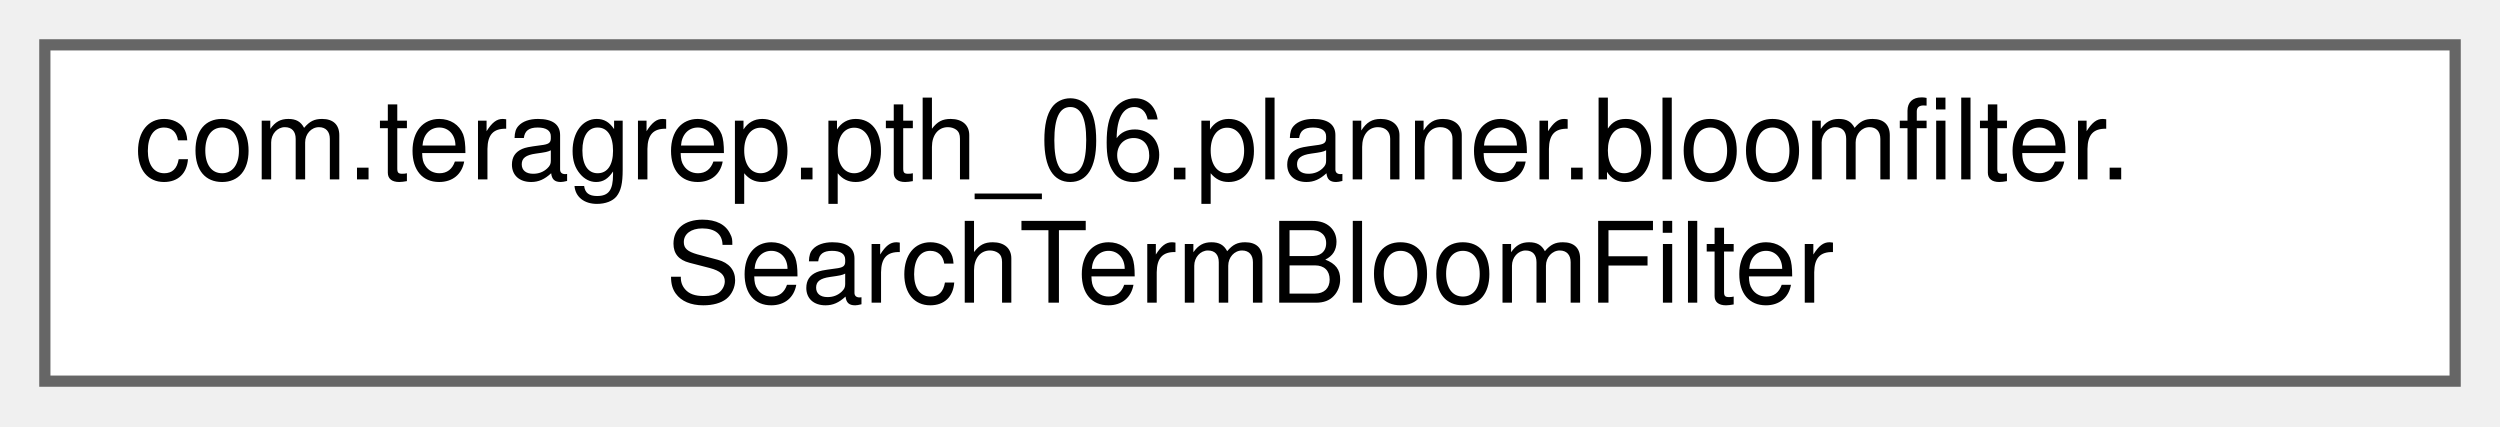
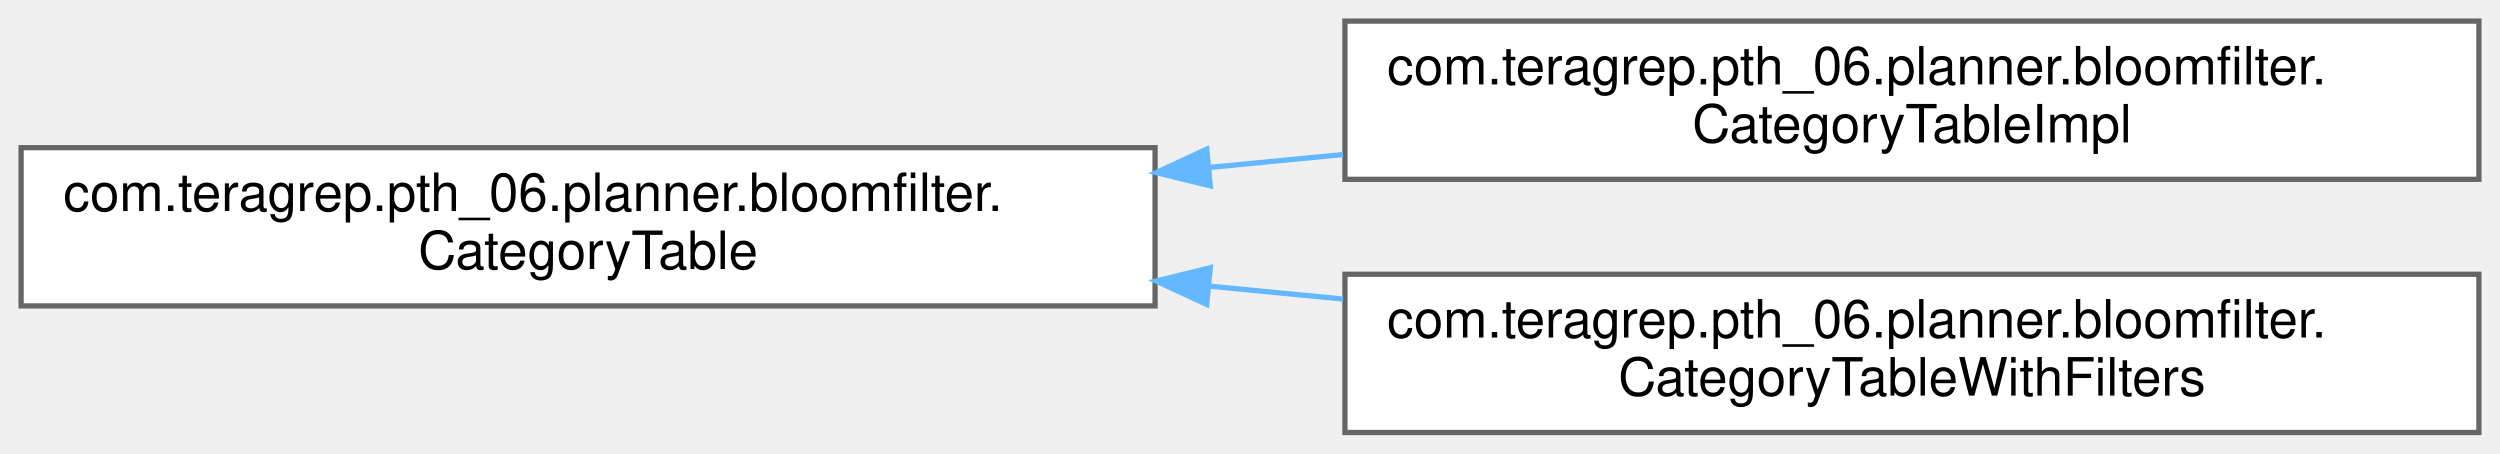
- <svg xmlns="http://www.w3.org/2000/svg" xmlns:xlink="http://www.w3.org/1999/xlink" width="223pt" height="38pt" viewBox="0.00 0.00 223.00 38.00">
-   <g id="graph0" class="graph" transform="scale(1 1) rotate(0) translate(4 34)">
+ <svg xmlns="http://www.w3.org/2000/svg" xmlns:xlink="http://www.w3.org/1999/xlink" width="474pt" height="86pt" viewBox="0.00 0.00 474.00 86.00">
+   <g id="graph0" class="graph" transform="scale(1 1) rotate(0) translate(4 82)">
    <g id="Node000000" class="node">
      <g id="a_Node000000">
-         <a xlink:href="classcom_1_1teragrep_1_1pth__06_1_1planner_1_1bloomfilter_1_1SearchTermBloomFilter.html" target="_top" xlink:title="Inserts given tokens into configurable filter.">
-           <polygon fill="white" stroke="#666666" points="215,-30 0,-30 0,0 215,0 215,-30" />
-           <text text-anchor="start" x="8" y="-18" font-family="Helvetica,sans-Serif" font-size="10.00">com.teragrep.pth_06.planner.bloomfilter.</text>
-           <text text-anchor="middle" x="107.5" y="-7" font-family="Helvetica,sans-Serif" font-size="10.00">SearchTermBloomFilter</text>
+         <a xlink:href="interfacecom_1_1teragrep_1_1pth__06_1_1planner_1_1bloomfilter_1_1CategoryTable.html" target="_top" xlink:title=" ">
+           <polygon fill="white" stroke="#666666" points="215,-54 0,-54 0,-24 215,-24 215,-54" />
+           <text text-anchor="start" x="8" y="-42" font-family="Helvetica,sans-Serif" font-size="10.00">com.teragrep.pth_06.planner.bloomfilter.</text>
+           <text text-anchor="middle" x="107.5" y="-31" font-family="Helvetica,sans-Serif" font-size="10.00">CategoryTable</text>
+         </a>
+       </g>
+     </g>
+     <g id="Node000001" class="node">
+       <g id="a_Node000001">
+         <a xlink:href="classcom_1_1teragrep_1_1pth__06_1_1planner_1_1bloomfilter_1_1CategoryTableImpl.html" target="_top" xlink:title="Class to create a temp table of current search term and origin filter size filter types.">
+           <polygon fill="white" stroke="#666666" points="466,-78 251,-78 251,-48 466,-48 466,-78" />
+           <text text-anchor="start" x="259" y="-66" font-family="Helvetica,sans-Serif" font-size="10.00">com.teragrep.pth_06.planner.bloomfilter.</text>
+           <text text-anchor="middle" x="358.5" y="-55" font-family="Helvetica,sans-Serif" font-size="10.00">CategoryTableImpl</text>
+         </a>
+       </g>
+     </g>
+     <g id="edge8_Node000000_Node000001" class="edge">
+       <g id="a_edge8_Node000000_Node000001">
+         <a xlink:title=" ">
+           <path fill="none" stroke="#63b8ff" d="M225.14,-50.24C233.64,-51.06 242.2,-51.89 250.64,-52.7" />
+           <polygon fill="#63b8ff" stroke="#63b8ff" points="225.47,-46.76 215.18,-49.28 224.8,-53.73 225.47,-46.76" />
+         </a>
+       </g>
+     </g>
+     <g id="Node000002" class="node">
+       <g id="a_Node000002">
+         <a xlink:href="classcom_1_1teragrep_1_1pth__06_1_1planner_1_1bloomfilter_1_1CategoryTableWithFilters.html" target="_top" xlink:title="Decorator that inserts category tables filter types into the table.">
+           <polygon fill="white" stroke="#666666" points="466,-30 251,-30 251,0 466,0 466,-30" />
+           <text text-anchor="start" x="259" y="-18" font-family="Helvetica,sans-Serif" font-size="10.00">com.teragrep.pth_06.planner.bloomfilter.</text>
+           <text text-anchor="middle" x="358.5" y="-7" font-family="Helvetica,sans-Serif" font-size="10.00">CategoryTableWithFilters</text>
+         </a>
+       </g>
+     </g>
+     <g id="edge9_Node000000_Node000002" class="edge">
+       <g id="a_edge9_Node000000_Node000002">
+         <a xlink:title=" ">
+           <path fill="none" stroke="#63b8ff" d="M225.14,-27.76C233.64,-26.94 242.2,-26.11 250.64,-25.3" />
+           <polygon fill="#63b8ff" stroke="#63b8ff" points="224.8,-24.27 215.18,-28.72 225.47,-31.24 224.8,-24.27" />
        </a>
      </g>
    </g>
  </g>
</svg>
